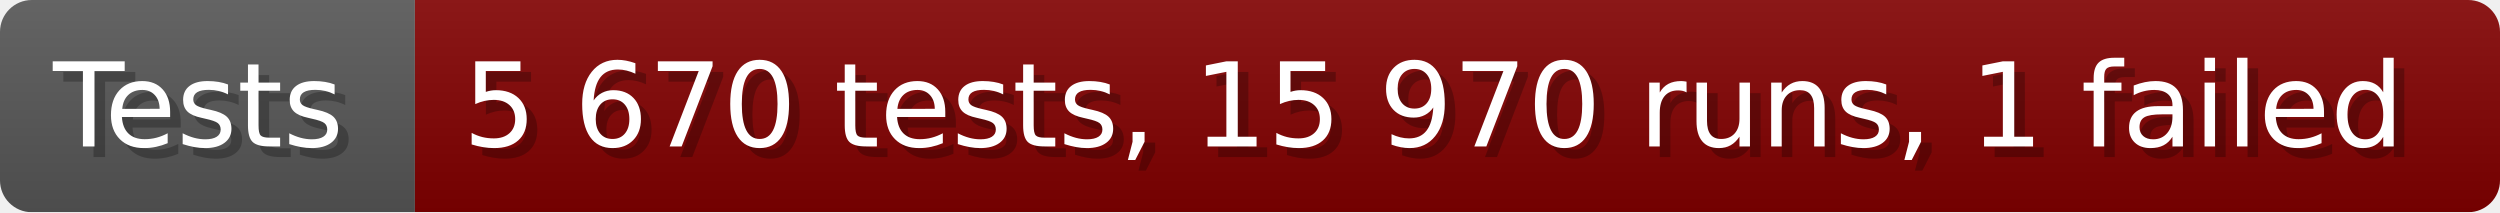
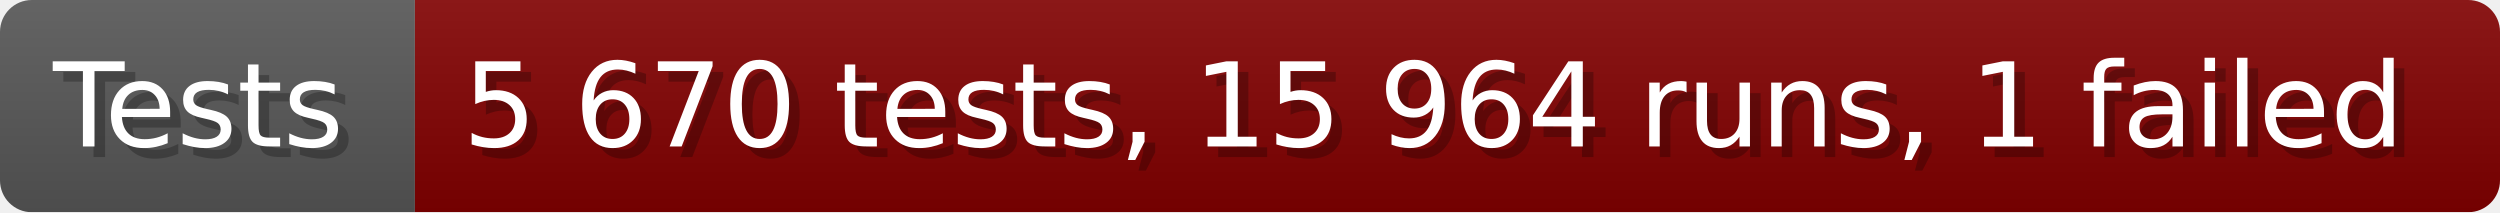
- <svg xmlns="http://www.w3.org/2000/svg" width="235.6" height="20" viewBox="0 0 2356 200" role="img" aria-label="Tests: 5 670 tests, 15 970 runs, 1 failed">
+ <svg xmlns="http://www.w3.org/2000/svg" width="235.6" height="20" viewBox="0 0 2356 200" role="img" aria-label="Tests: 5 670 tests, 15 964 runs, 1 failed">
  <linearGradient id="a" x2="0" y2="100%">
    <stop offset="0" stop-opacity=".1" stop-color="#EEE" />
    <stop offset="1" stop-opacity=".1" />
  </linearGradient>
  <mask id="m">
    <rect width="2356" height="200" rx="30" fill="#FFF" />
  </mask>
  <g mask="url(#m)">
    <rect width="391" height="200" fill="#555" />
    <rect width="1965" height="200" fill="#800000" x="391" />
    <rect width="2356" height="200" fill="url(#a)" />
  </g>
  <g aria-hidden="true" fill="#fff" text-anchor="start" font-family="Verdana,DejaVu Sans,sans-serif" font-size="110">
    <text x="60" y="148" textLength="291" fill="#000" opacity="0.25">Tests</text>
    <text x="50" y="138" textLength="291">Tests</text>
-     <text x="446" y="148" textLength="1865" fill="#000" opacity="0.25">5 670 tests, 15 970 runs, 1 failed</text>
-     <text x="436" y="138" textLength="1865">5 670 tests, 15 970 runs, 1 failed</text>
+     <text x="446" y="148" textLength="1865" fill="#000" opacity="0.25">5 670 tests, 15 964 runs, 1 failed</text>
+     <text x="436" y="138" textLength="1865">5 670 tests, 15 964 runs, 1 failed</text>
  </g>
</svg>
